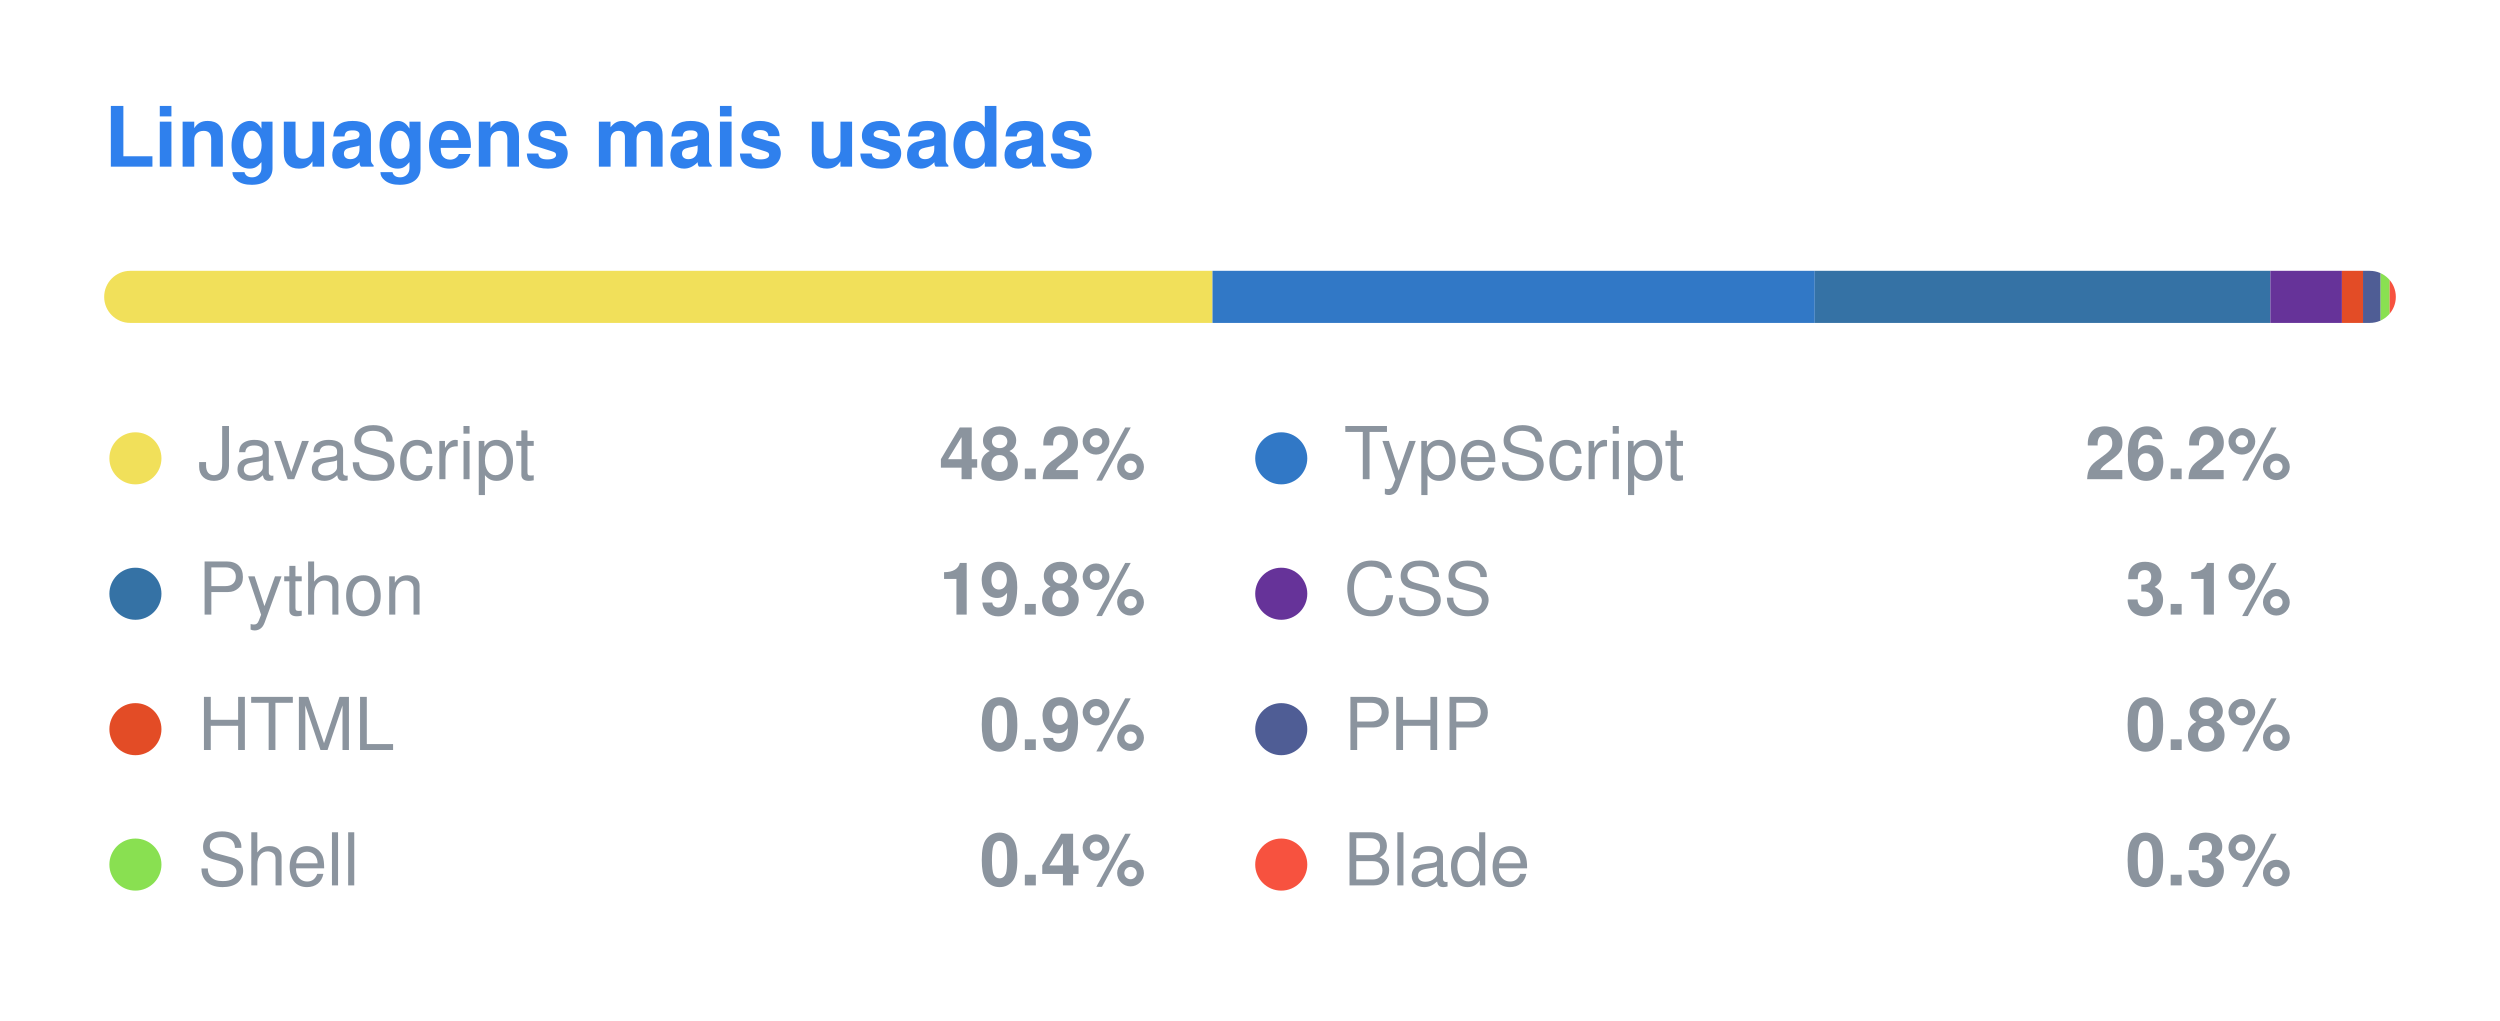
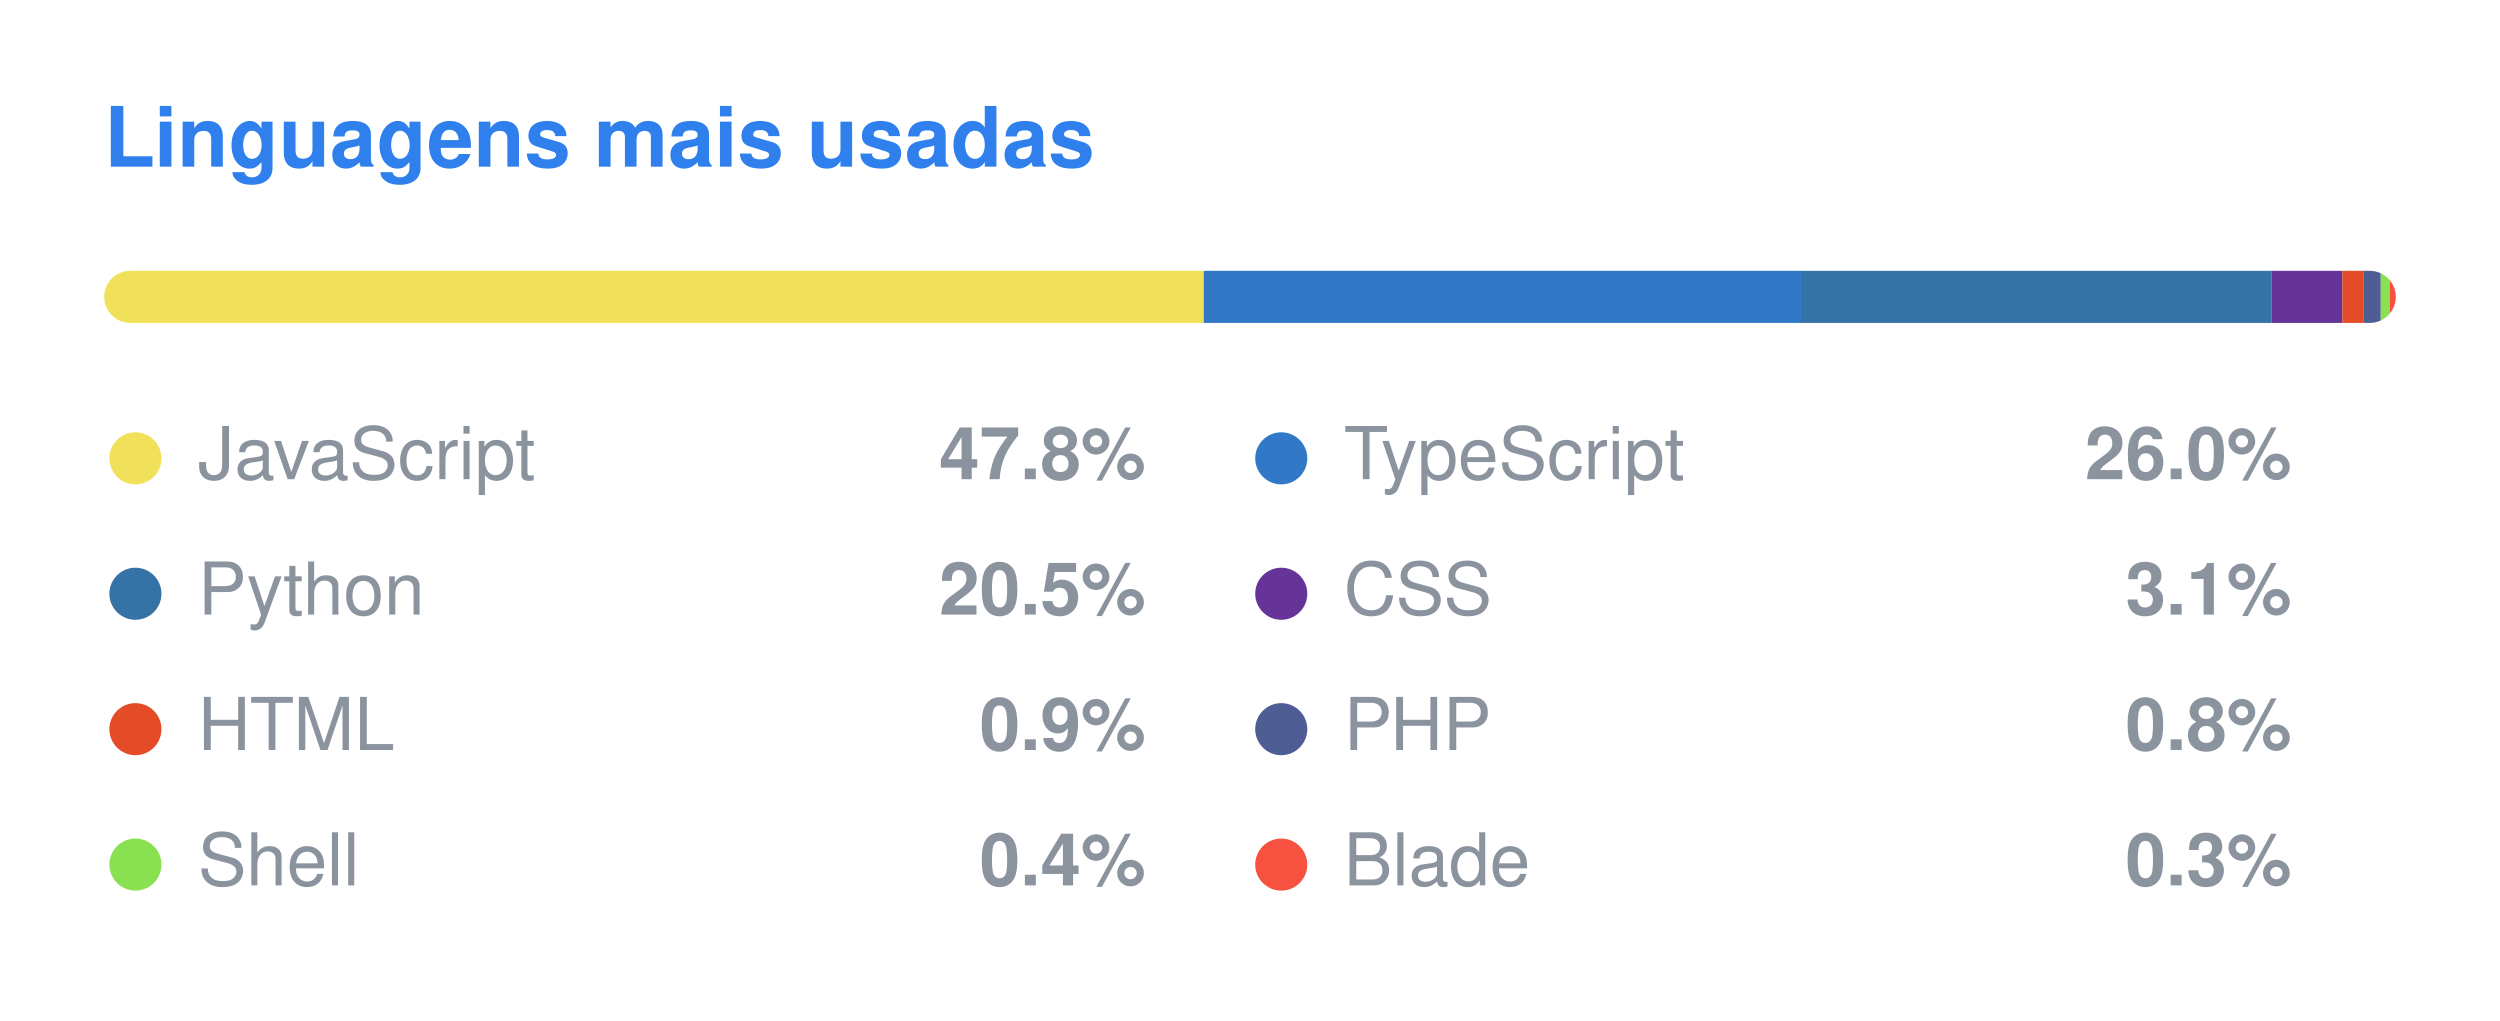
<svg xmlns="http://www.w3.org/2000/svg" width="480" height="196" viewBox="0 0 480 196">
  <style>
  .title { font: 600 16px -apple-system, BlinkMacSystemFont, "Segoe UI", Helvetica, Arial, sans-serif; fill: #2F80ED; }
  .lang { font: 400 14px -apple-system, BlinkMacSystemFont, "Segoe UI", Helvetica, Arial, sans-serif; fill: #8b949e; }
  .pct { font: 600 14px -apple-system, BlinkMacSystemFont, "Segoe UI", Helvetica, Arial, sans-serif; fill: #8b949e; }
</style>
  <text x="20" y="32" class="title">Linguagens mais usadas</text>
  <clipPath id="bar">
    <rect x="20" y="52" width="440" height="10" rx="5" />
  </clipPath>
  <g clip-path="url(#bar)">
-     <rect x="20.00" y="52" width="212.80" height="10" fill="#f1e05a" />
-     <rect x="232.80" y="52" width="115.64" height="10" fill="#3178c6" />
-     <rect x="348.44" y="52" width="87.47" height="10" fill="#3572A5" />
-     <rect x="435.91" y="52" width="13.74" height="10" fill="#663399" />
-     <rect x="449.65" y="52" width="4.05" height="10" fill="#e34c26" />
-     <rect x="453.70" y="52" width="3.38" height="10" fill="#4F5D95" />
-     <rect x="457.08" y="52" width="1.74" height="10" fill="#89e051" />
-     <rect x="458.82" y="52" width="1.18" height="10" fill="#f7523f" />
+     <rect x="20.00" y="52" width="211.12" height="10" fill="#f1e05a" />
+     <rect x="231.12" y="52" width="114.67" height="10" fill="#3178c6" />
+     <rect x="345.79" y="52" width="90.35" height="10" fill="#3572A5" />
+     <rect x="436.13" y="52" width="13.61" height="10" fill="#663399" />
+     <rect x="449.74" y="52" width="4.02" height="10" fill="#e34c26" />
+     <rect x="453.76" y="52" width="3.35" height="10" fill="#4F5D95" />
+     <rect x="457.11" y="52" width="1.72" height="10" fill="#89e051" />
+     <rect x="458.83" y="52" width="1.17" height="10" fill="#f7523f" />
  </g>
  <circle cx="26" cy="88" r="5" fill="#f1e05a" />
  <text x="38" y="92" class="lang">JavaScript</text>
-   <text x="220" y="92" class="pct" text-anchor="end">48.2%</text>
+   <text x="220" y="92" class="pct" text-anchor="end">47.8%</text>
  <circle cx="246" cy="88" r="5" fill="#3178c6" />
  <text x="258" y="92" class="lang">TypeScript</text>
-   <text x="440" y="92" class="pct" text-anchor="end">26.2%</text>
+   <text x="440" y="92" class="pct" text-anchor="end">26.0%</text>
  <circle cx="26" cy="114" r="5" fill="#3572A5" />
  <text x="38" y="118" class="lang">Python</text>
-   <text x="220" y="118" class="pct" text-anchor="end">19.8%</text>
+   <text x="220" y="118" class="pct" text-anchor="end">20.5%</text>
  <circle cx="246" cy="114" r="5" fill="#663399" />
  <text x="258" y="118" class="lang">CSS</text>
  <text x="440" y="118" class="pct" text-anchor="end">3.1%</text>
  <circle cx="26" cy="140" r="5" fill="#e34c26" />
  <text x="38" y="144" class="lang">HTML</text>
  <text x="220" y="144" class="pct" text-anchor="end">0.9%</text>
  <circle cx="246" cy="140" r="5" fill="#4F5D95" />
  <text x="258" y="144" class="lang">PHP</text>
  <text x="440" y="144" class="pct" text-anchor="end">0.8%</text>
  <circle cx="26" cy="166" r="5" fill="#89e051" />
  <text x="38" y="170" class="lang">Shell</text>
  <text x="220" y="170" class="pct" text-anchor="end">0.4%</text>
  <circle cx="246" cy="166" r="5" fill="#f7523f" />
  <text x="258" y="170" class="lang">Blade</text>
  <text x="440" y="170" class="pct" text-anchor="end">0.3%</text>
</svg>
